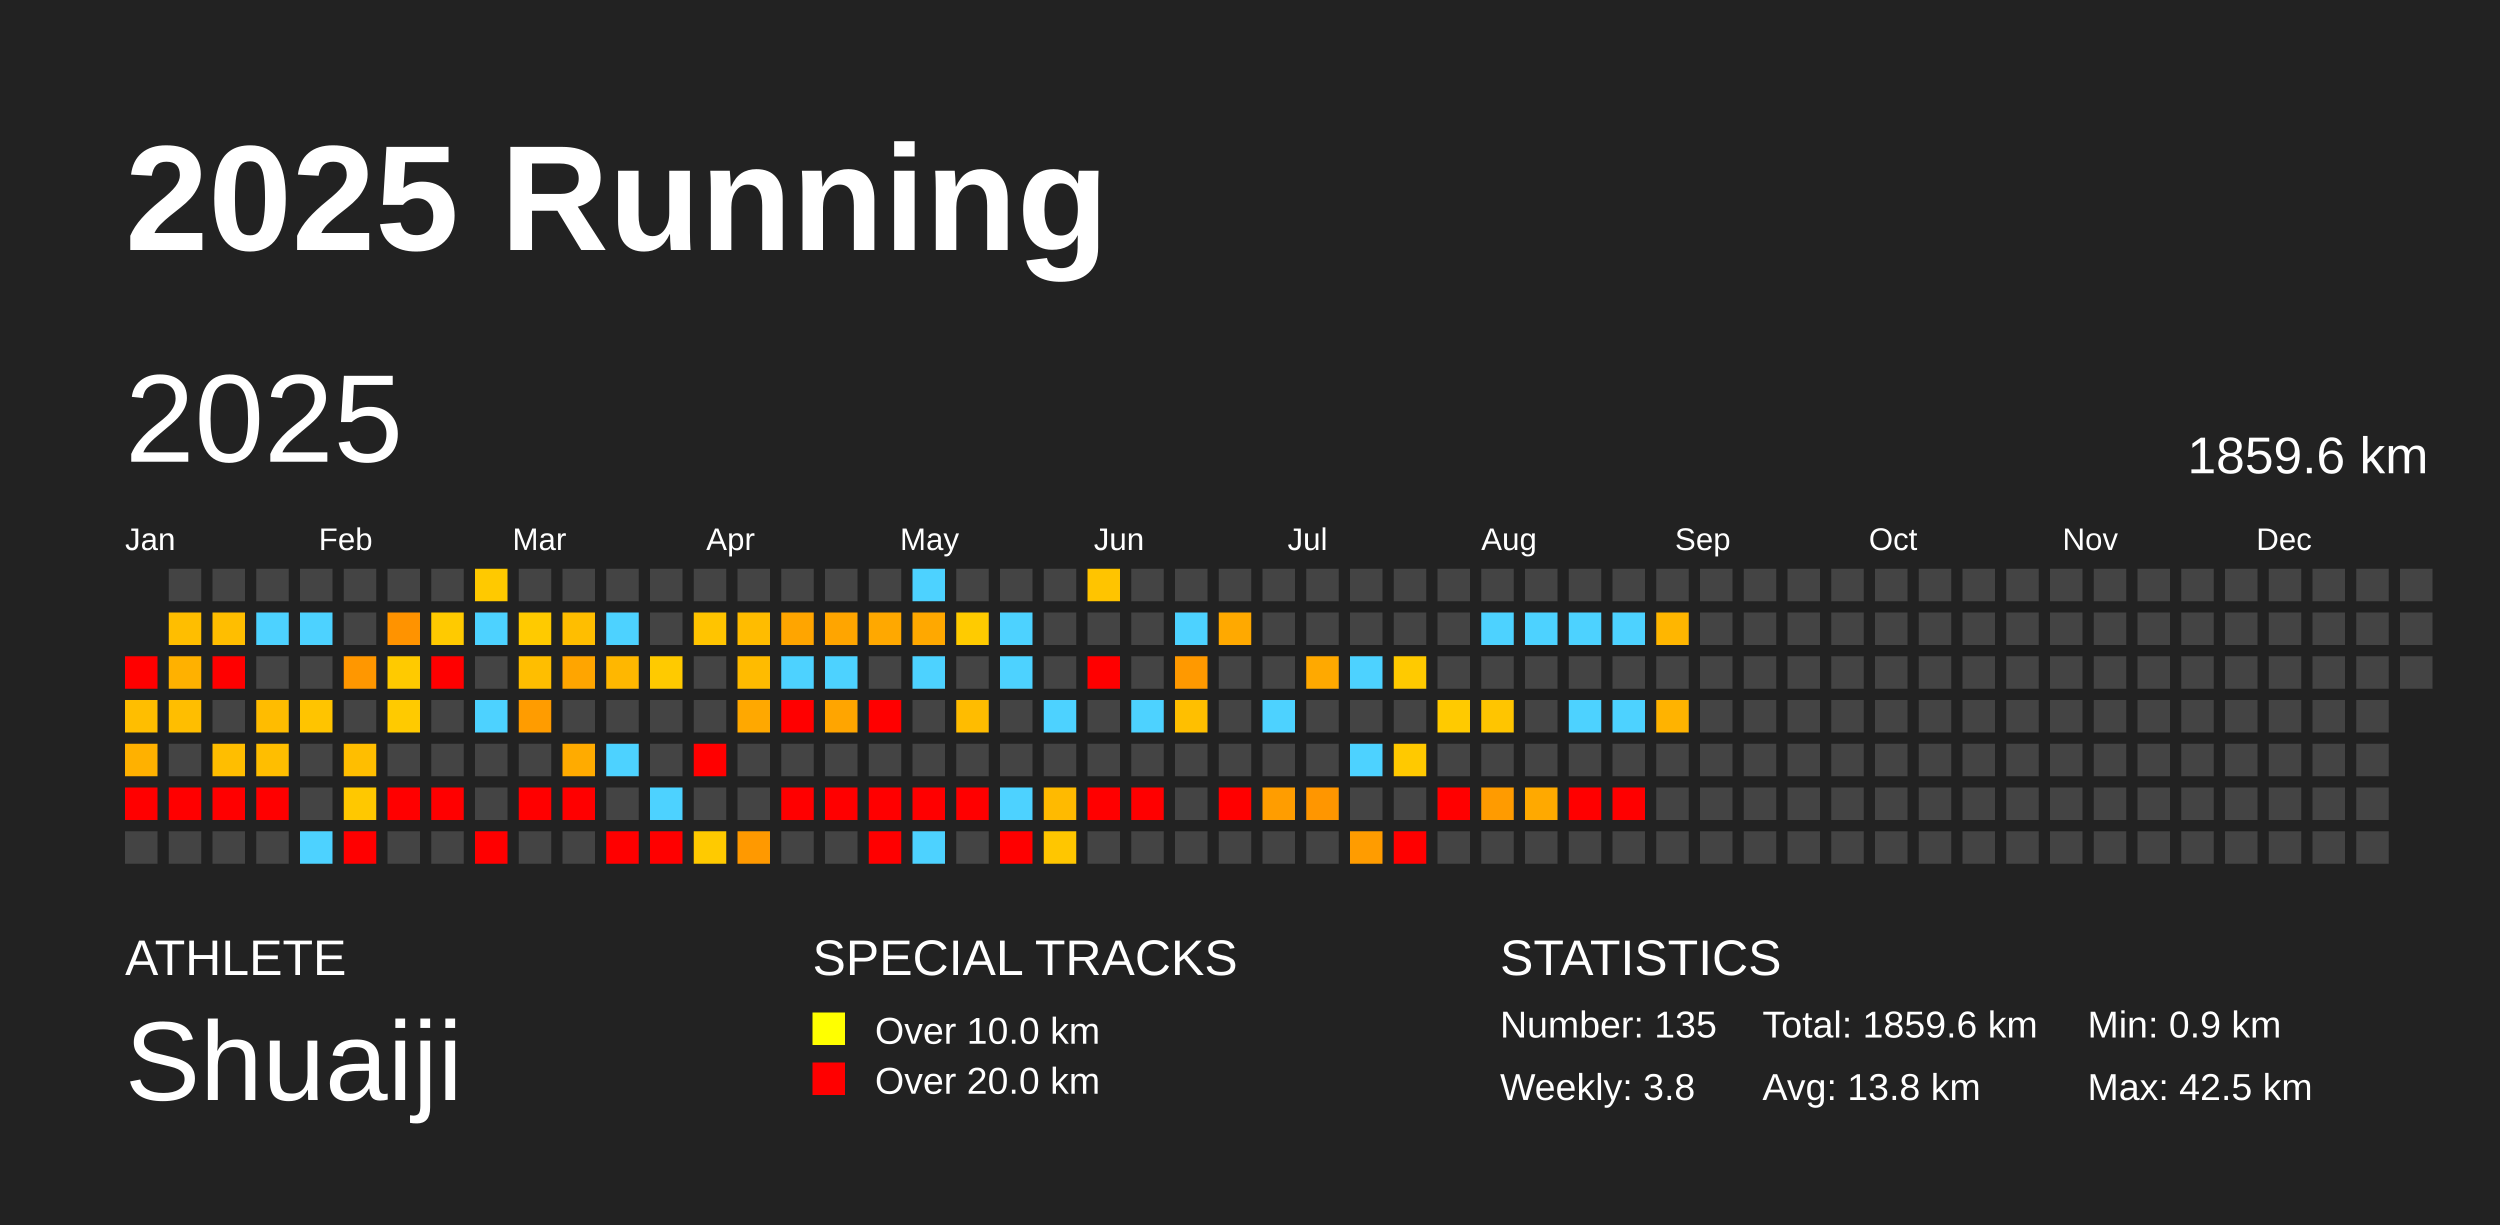
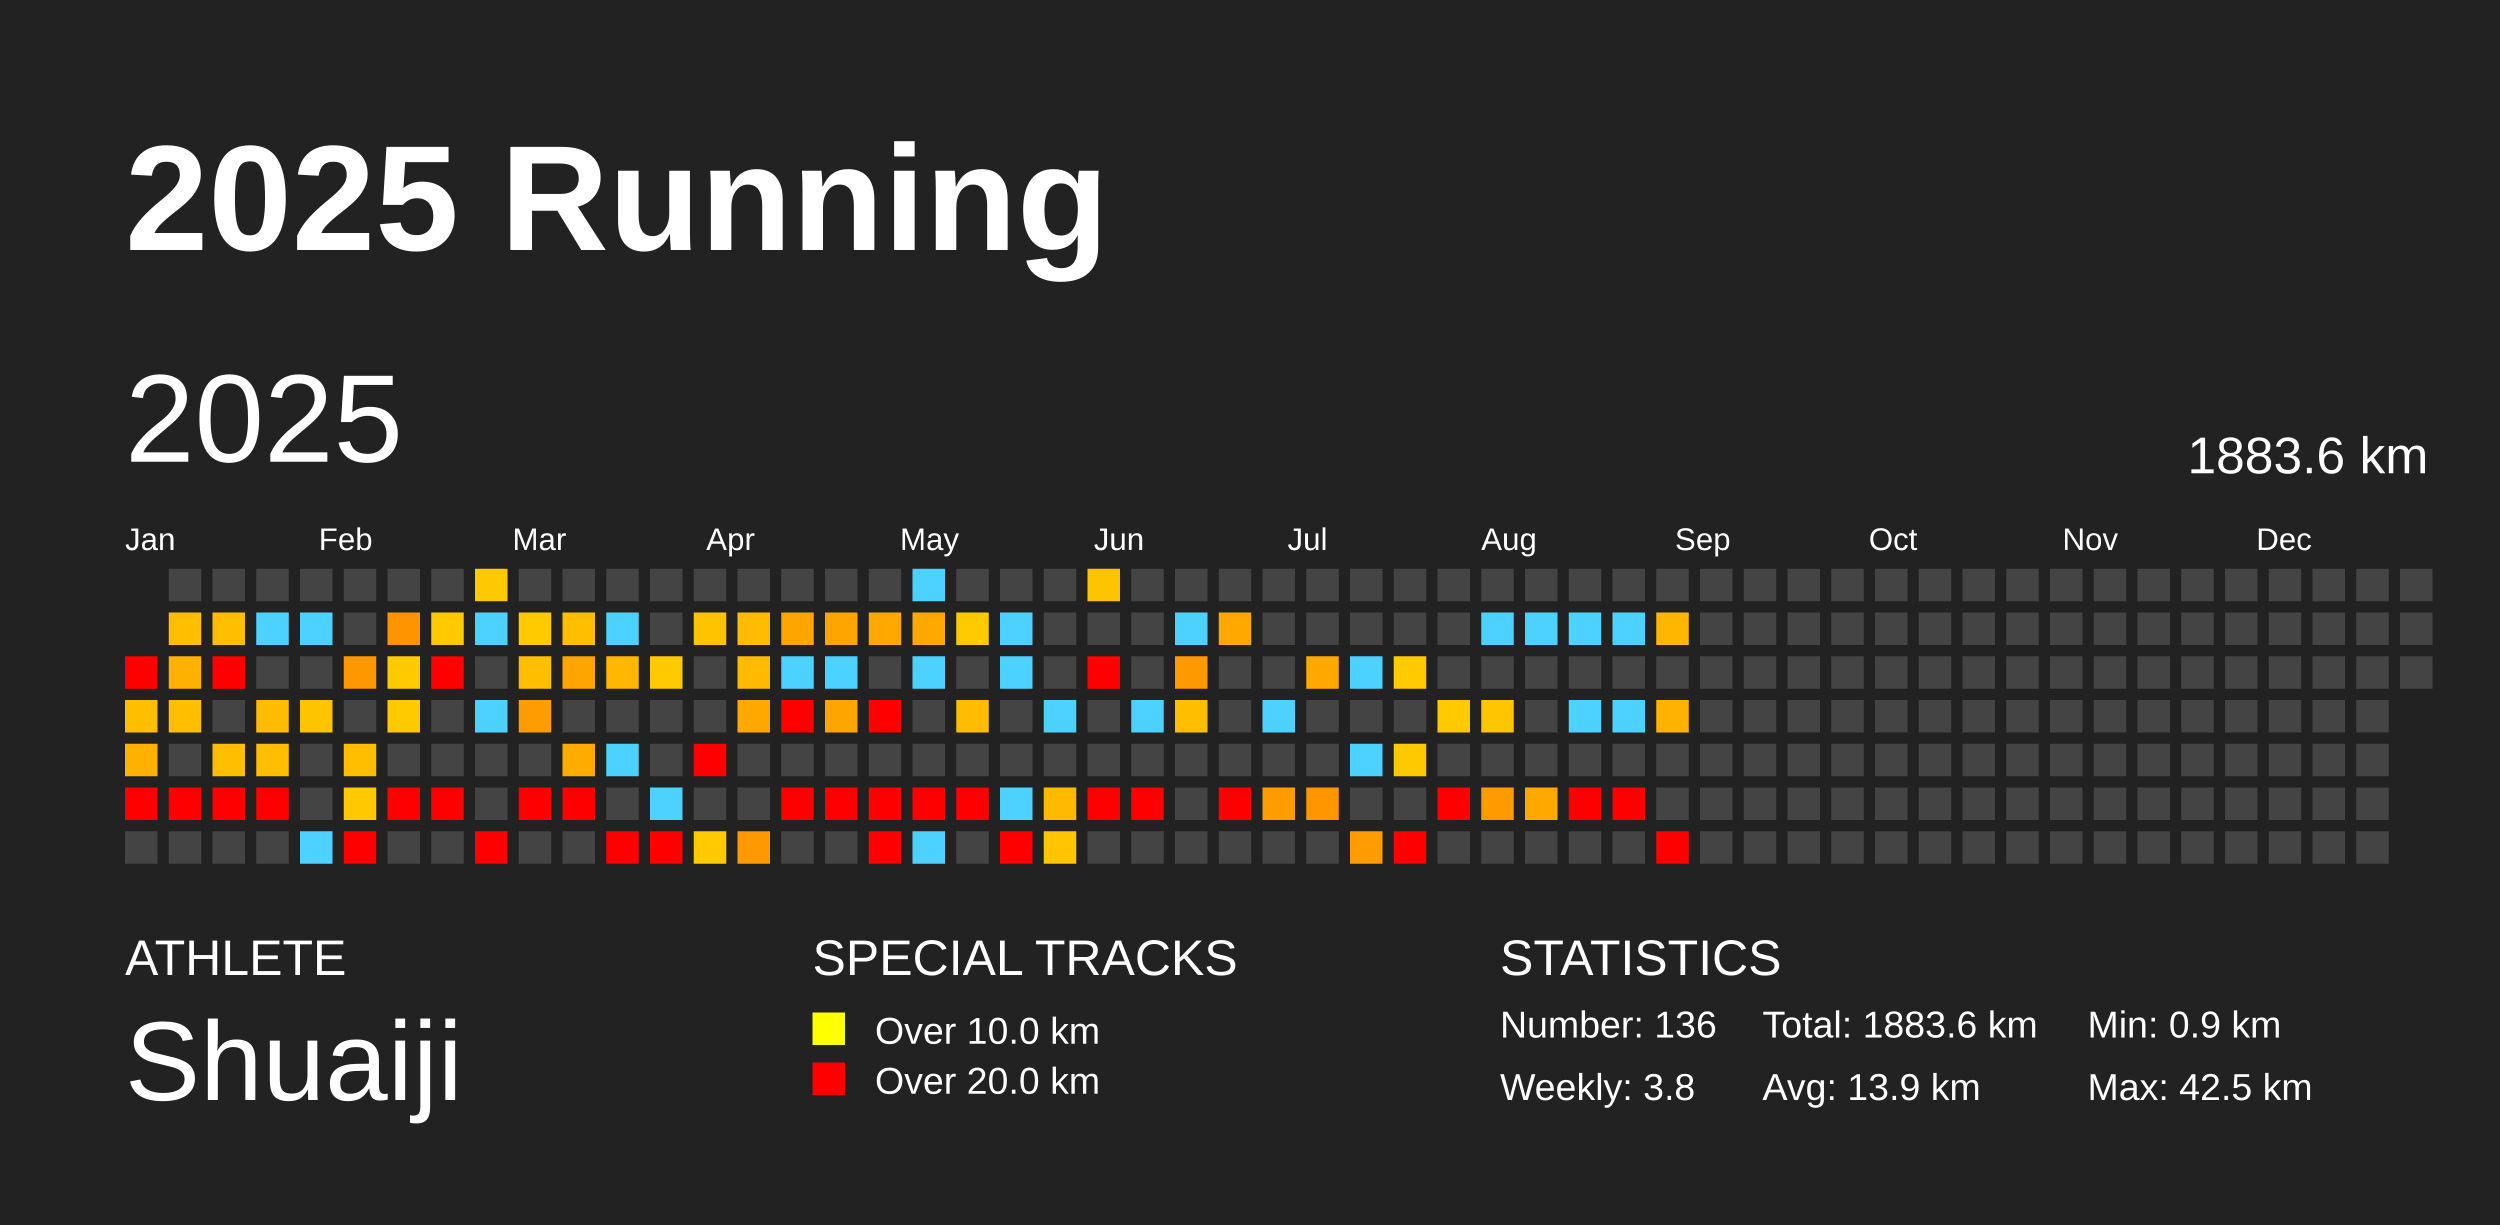
<svg xmlns="http://www.w3.org/2000/svg" baseProfile="full" height="98mm" version="1.1" viewBox="0,0,200,98" width="200mm">
  <defs />
  <rect fill="#222222" height="98" width="200" x="0" y="0" />
  <text fill="#FFFFFF" style="font-size:12px; font-family:Arial; font-weight:bold;" x="10" y="20">2025 Running</text>
  <text fill="#FFFFFF" style="font-size:4px; font-family:Arial" x="10" y="78">ATHLETE</text>
  <text fill="#FFFFFF" style="font-size:9px; font-family:Arial" x="10" y="88">Shuaiji</text>
  <text fill="#FFFFFF" style="font-size:4px; font-family:Arial" x="65" y="78">SPECIAL TRACKS</text>
  <rect fill="yellow" height="2.6" width="2.6" x="65" y="81" />
  <text fill="#FFFFFF" style="font-size:3px; font-family:Arial" x="70" y="83.5">Over 10.0 km</text>
  <rect fill="red" height="2.6" width="2.6" x="65" y="85" />
  <text fill="#FFFFFF" style="font-size:3px; font-family:Arial" x="70" y="87.5">Over 20.0 km</text>
  <text fill="#FFFFFF" style="font-size:4px; font-family:Arial" x="120" y="78">STATISTICS</text>
-   <text fill="#FFFFFF" style="font-size:3px; font-family:Arial" x="120" y="83">Number: 135</text>
+   <text fill="#FFFFFF" style="font-size:3px; font-family:Arial" x="120" y="83">Number: 136</text>
  <text fill="#FFFFFF" style="font-size:3px; font-family:Arial" x="120" y="88">Weekly: 3.8</text>
-   <text fill="#FFFFFF" style="font-size:3px; font-family:Arial" x="141" y="83">Total: 1859.6 km</text>
-   <text fill="#FFFFFF" style="font-size:3px; font-family:Arial" x="141" y="88">Avg: 13.8 km</text>
+   <text fill="#FFFFFF" style="font-size:3px; font-family:Arial" x="141" y="83">Total: 1883.6 km</text>
+   <text fill="#FFFFFF" style="font-size:3px; font-family:Arial" x="141" y="88">Avg: 13.9 km</text>
  <text fill="#FFFFFF" style="font-size:3px; font-family:Arial" x="167" y="83">Min: 0.9 km</text>
  <text fill="#FFFFFF" style="font-size:3px; font-family:Arial" x="167" y="88">Max: 42.5 km</text>
  <text dominant-baseline="hanging" fill="#FFFFFF" style="font-size:10.0px; font-family:Arial;" x="10" y="30">2025</text>
-   <text dominant-baseline="hanging" fill="#FFFFFF" style="font-size:4.125px; font-family:Arial;" x="175" y="35">1859.6 km</text>
+   <text dominant-baseline="hanging" fill="#FFFFFF" style="font-size:4.125px; font-family:Arial;" x="175" y="35">1883.6 km</text>
  <text fill="#FFFFFF" style="font-size:2.5px; font-family:Arial" x="10.0" y="44">Jan</text>
  <text fill="#FFFFFF" style="font-size:2.5px; font-family:Arial" x="25.5" y="44">Feb</text>
  <text fill="#FFFFFF" style="font-size:2.5px; font-family:Arial" x="41.0" y="44">Mar</text>
  <text fill="#FFFFFF" style="font-size:2.5px; font-family:Arial" x="56.5" y="44">Apr</text>
  <text fill="#FFFFFF" style="font-size:2.5px; font-family:Arial" x="72.0" y="44">May</text>
  <text fill="#FFFFFF" style="font-size:2.5px; font-family:Arial" x="87.5" y="44">Jun</text>
  <text fill="#FFFFFF" style="font-size:2.5px; font-family:Arial" x="103.0" y="44">Jul</text>
  <text fill="#FFFFFF" style="font-size:2.5px; font-family:Arial" x="118.5" y="44">Aug</text>
  <text fill="#FFFFFF" style="font-size:2.5px; font-family:Arial" x="134.0" y="44">Sep</text>
  <text fill="#FFFFFF" style="font-size:2.5px; font-family:Arial" x="149.5" y="44">Oct</text>
  <text fill="#FFFFFF" style="font-size:2.5px; font-family:Arial" x="165.0" y="44">Nov</text>
  <text fill="#FFFFFF" style="font-size:2.5px; font-family:Arial" x="180.5" y="44">Dec</text>
  <rect fill="red" height="2.6" width="2.6" x="10.0" y="52.5" />
  <rect fill="#ffbe00" height="2.6" width="2.6" x="10.0" y="56.0" />
  <rect fill="#ffb100" height="2.6" width="2.6" x="10.0" y="59.5" />
  <rect fill="red" height="2.6" width="2.6" x="10.0" y="63.0" />
  <rect fill="#444444" height="2.6" width="2.6" x="10.0" y="66.5" />
  <rect fill="#444444" height="2.6" width="2.6" x="13.5" y="45.5" />
  <rect fill="#ffbe00" height="2.6" width="2.6" x="13.5" y="49.0" />
  <rect fill="#ffb100" height="2.6" width="2.6" x="13.5" y="52.5" />
  <rect fill="#ffbe00" height="2.6" width="2.6" x="13.5" y="56.0" />
  <rect fill="#444444" height="2.6" width="2.6" x="13.5" y="59.5" />
  <rect fill="red" height="2.6" width="2.6" x="13.5" y="63.0" />
  <rect fill="#444444" height="2.6" width="2.6" x="13.5" y="66.5" />
  <rect fill="#444444" height="2.6" width="2.6" x="17.0" y="45.5" />
  <rect fill="#ffbe00" height="2.6" width="2.6" x="17.0" y="49.0" />
  <rect fill="red" height="2.6" width="2.6" x="17.0" y="52.5" />
  <rect fill="#444444" height="2.6" width="2.6" x="17.0" y="56.0" />
  <rect fill="#ffbe00" height="2.6" width="2.6" x="17.0" y="59.5" />
  <rect fill="red" height="2.6" width="2.6" x="17.0" y="63.0" />
  <rect fill="#444444" height="2.6" width="2.6" x="17.0" y="66.5" />
  <rect fill="#444444" height="2.6" width="2.6" x="20.5" y="45.5" />
  <rect fill="#4dd2ff" height="2.6" width="2.6" x="20.5" y="49.0" />
  <rect fill="#444444" height="2.6" width="2.6" x="20.5" y="52.5" />
  <rect fill="#ffbc00" height="2.6" width="2.6" x="20.5" y="56.0" />
  <rect fill="#ffbe00" height="2.6" width="2.6" x="20.5" y="59.5" />
  <rect fill="red" height="2.6" width="2.6" x="20.5" y="63.0" />
  <rect fill="#444444" height="2.6" width="2.6" x="20.5" y="66.5" />
  <rect fill="#444444" height="2.6" width="2.6" x="24.0" y="45.5" />
  <rect fill="#4dd2ff" height="2.6" width="2.6" x="24.0" y="49.0" />
  <rect fill="#444444" height="2.6" width="2.6" x="24.0" y="52.5" />
  <rect fill="#ffc400" height="2.6" width="2.6" x="24.0" y="56.0" />
  <rect fill="#444444" height="2.6" width="2.6" x="24.0" y="59.5" />
  <rect fill="#444444" height="2.6" width="2.6" x="24.0" y="63.0" />
  <rect fill="#4dd2ff" height="2.6" width="2.6" x="24.0" y="66.5" />
  <rect fill="#444444" height="2.6" width="2.6" x="27.5" y="45.5" />
  <rect fill="#444444" height="2.6" width="2.6" x="27.5" y="49.0" />
  <rect fill="#ff9700" height="2.6" width="2.6" x="27.5" y="52.5" />
  <rect fill="#444444" height="2.6" width="2.6" x="27.5" y="56.0" />
  <rect fill="#ffbe00" height="2.6" width="2.6" x="27.5" y="59.5" />
  <rect fill="#ffc800" height="2.6" width="2.6" x="27.5" y="63.0" />
  <rect fill="red" height="2.6" width="2.6" x="27.5" y="66.5" />
  <rect fill="#444444" height="2.6" width="2.6" x="31.0" y="45.5" />
  <rect fill="#ff9300" height="2.6" width="2.6" x="31.0" y="49.0" />
  <rect fill="#ffca00" height="2.6" width="2.6" x="31.0" y="52.5" />
  <rect fill="#ffca00" height="2.6" width="2.6" x="31.0" y="56.0" />
  <rect fill="#444444" height="2.6" width="2.6" x="31.0" y="59.5" />
  <rect fill="red" height="2.6" width="2.6" x="31.0" y="63.0" />
  <rect fill="#444444" height="2.6" width="2.6" x="31.0" y="66.5" />
  <rect fill="#444444" height="2.6" width="2.6" x="34.5" y="45.5" />
  <rect fill="#ffca00" height="2.6" width="2.6" x="34.5" y="49.0" />
  <rect fill="red" height="2.6" width="2.6" x="34.5" y="52.5" />
  <rect fill="#444444" height="2.6" width="2.6" x="34.5" y="56.0" />
  <rect fill="#444444" height="2.6" width="2.6" x="34.5" y="59.5" />
  <rect fill="red" height="2.6" width="2.6" x="34.5" y="63.0" />
  <rect fill="#444444" height="2.6" width="2.6" x="34.5" y="66.5" />
  <rect fill="#ffc900" height="2.6" width="2.6" x="38.0" y="45.5" />
  <rect fill="#4dd2ff" height="2.6" width="2.6" x="38.0" y="49.0" />
  <rect fill="#444444" height="2.6" width="2.6" x="38.0" y="52.5" />
  <rect fill="#4dd2ff" height="2.6" width="2.6" x="38.0" y="56.0" />
  <rect fill="#444444" height="2.6" width="2.6" x="38.0" y="59.5" />
  <rect fill="#444444" height="2.6" width="2.6" x="38.0" y="63.0" />
  <rect fill="red" height="2.6" width="2.6" x="38.0" y="66.5" />
  <rect fill="#444444" height="2.6" width="2.6" x="41.5" y="45.5" />
  <rect fill="#ffca00" height="2.6" width="2.6" x="41.5" y="49.0" />
  <rect fill="#ffbe00" height="2.6" width="2.6" x="41.5" y="52.5" />
  <rect fill="#ff9c00" height="2.6" width="2.6" x="41.5" y="56.0" />
  <rect fill="#444444" height="2.6" width="2.6" x="41.5" y="59.5" />
  <rect fill="red" height="2.6" width="2.6" x="41.5" y="63.0" />
  <rect fill="#444444" height="2.6" width="2.6" x="41.5" y="66.5" />
  <rect fill="#444444" height="2.6" width="2.6" x="45.0" y="45.5" />
  <rect fill="#ffbe00" height="2.6" width="2.6" x="45.0" y="49.0" />
  <rect fill="#ffa500" height="2.6" width="2.6" x="45.0" y="52.5" />
  <rect fill="#444444" height="2.6" width="2.6" x="45.0" y="56.0" />
  <rect fill="#ffab00" height="2.6" width="2.6" x="45.0" y="59.5" />
  <rect fill="red" height="2.6" width="2.6" x="45.0" y="63.0" />
  <rect fill="#444444" height="2.6" width="2.6" x="45.0" y="66.5" />
  <rect fill="#444444" height="2.6" width="2.6" x="48.5" y="45.5" />
  <rect fill="#4dd2ff" height="2.6" width="2.6" x="48.5" y="49.0" />
  <rect fill="#ffb700" height="2.6" width="2.6" x="48.5" y="52.5" />
  <rect fill="#444444" height="2.6" width="2.6" x="48.5" y="56.0" />
  <rect fill="#4dd2ff" height="2.6" width="2.6" x="48.5" y="59.5" />
  <rect fill="#444444" height="2.6" width="2.6" x="48.5" y="63.0" />
  <rect fill="red" height="2.6" width="2.6" x="48.5" y="66.5" />
  <rect fill="#444444" height="2.6" width="2.6" x="52.0" y="45.5" />
  <rect fill="#444444" height="2.6" width="2.6" x="52.0" y="49.0" />
  <rect fill="#ffca00" height="2.6" width="2.6" x="52.0" y="52.5" />
  <rect fill="#444444" height="2.6" width="2.6" x="52.0" y="56.0" />
  <rect fill="#444444" height="2.6" width="2.6" x="52.0" y="59.5" />
  <rect fill="#4dd2ff" height="2.6" width="2.6" x="52.0" y="63.0" />
  <rect fill="red" height="2.6" width="2.6" x="52.0" y="66.5" />
  <rect fill="#444444" height="2.6" width="2.6" x="55.5" y="45.5" />
  <rect fill="#ffc400" height="2.6" width="2.6" x="55.5" y="49.0" />
  <rect fill="#444444" height="2.6" width="2.6" x="55.5" y="52.5" />
  <rect fill="#444444" height="2.6" width="2.6" x="55.5" y="56.0" />
  <rect fill="red" height="2.6" width="2.6" x="55.5" y="59.5" />
  <rect fill="#444444" height="2.6" width="2.6" x="55.5" y="63.0" />
  <rect fill="#ffca00" height="2.6" width="2.6" x="55.5" y="66.5" />
  <rect fill="#444444" height="2.6" width="2.6" x="59.0" y="45.5" />
  <rect fill="#ffbc00" height="2.6" width="2.6" x="59.0" y="49.0" />
  <rect fill="#ffbb00" height="2.6" width="2.6" x="59.0" y="52.5" />
  <rect fill="#ffa800" height="2.6" width="2.6" x="59.0" y="56.0" />
  <rect fill="#444444" height="2.6" width="2.6" x="59.0" y="59.5" />
  <rect fill="#444444" height="2.6" width="2.6" x="59.0" y="63.0" />
  <rect fill="#ff9900" height="2.6" width="2.6" x="59.0" y="66.5" />
  <rect fill="#444444" height="2.6" width="2.6" x="62.5" y="45.5" />
  <rect fill="#ffa500" height="2.6" width="2.6" x="62.5" y="49.0" />
  <rect fill="#4dd2ff" height="2.6" width="2.6" x="62.5" y="52.5" />
  <rect fill="red" height="2.6" width="2.6" x="62.5" y="56.0" />
  <rect fill="#444444" height="2.6" width="2.6" x="62.5" y="59.5" />
  <rect fill="red" height="2.6" width="2.6" x="62.5" y="63.0" />
  <rect fill="#444444" height="2.6" width="2.6" x="62.5" y="66.5" />
  <rect fill="#444444" height="2.6" width="2.6" x="66.0" y="45.5" />
  <rect fill="#ffa500" height="2.6" width="2.6" x="66.0" y="49.0" />
  <rect fill="#4dd2ff" height="2.6" width="2.6" x="66.0" y="52.5" />
  <rect fill="#ffa500" height="2.6" width="2.6" x="66.0" y="56.0" />
  <rect fill="#444444" height="2.6" width="2.6" x="66.0" y="59.5" />
  <rect fill="red" height="2.6" width="2.6" x="66.0" y="63.0" />
  <rect fill="#444444" height="2.6" width="2.6" x="66.0" y="66.5" />
  <rect fill="#444444" height="2.6" width="2.6" x="69.5" y="45.5" />
  <rect fill="#ffa800" height="2.6" width="2.6" x="69.5" y="49.0" />
  <rect fill="#444444" height="2.6" width="2.6" x="69.5" y="52.5" />
  <rect fill="red" height="2.6" width="2.6" x="69.5" y="56.0" />
  <rect fill="#444444" height="2.6" width="2.6" x="69.5" y="59.5" />
  <rect fill="red" height="2.6" width="2.6" x="69.5" y="63.0" />
  <rect fill="red" height="2.6" width="2.6" x="69.5" y="66.5" />
  <rect fill="#4dd2ff" height="2.6" width="2.6" x="73.0" y="45.5" />
  <rect fill="#ffa800" height="2.6" width="2.6" x="73.0" y="49.0" />
  <rect fill="#4dd2ff" height="2.6" width="2.6" x="73.0" y="52.5" />
  <rect fill="#444444" height="2.6" width="2.6" x="73.0" y="56.0" />
  <rect fill="#444444" height="2.6" width="2.6" x="73.0" y="59.5" />
  <rect fill="red" height="2.6" width="2.6" x="73.0" y="63.0" />
  <rect fill="#4dd2ff" height="2.6" width="2.6" x="73.0" y="66.5" />
  <rect fill="#444444" height="2.6" width="2.6" x="76.5" y="45.5" />
  <rect fill="#ffcb00" height="2.6" width="2.6" x="76.5" y="49.0" />
  <rect fill="#444444" height="2.6" width="2.6" x="76.5" y="52.5" />
  <rect fill="#ffbc00" height="2.6" width="2.6" x="76.5" y="56.0" />
  <rect fill="#444444" height="2.6" width="2.6" x="76.5" y="59.5" />
  <rect fill="red" height="2.6" width="2.6" x="76.5" y="63.0" />
  <rect fill="#444444" height="2.6" width="2.6" x="76.5" y="66.5" />
  <rect fill="#444444" height="2.6" width="2.6" x="80.0" y="45.5" />
  <rect fill="#4dd2ff" height="2.6" width="2.6" x="80.0" y="49.0" />
  <rect fill="#4dd2ff" height="2.6" width="2.6" x="80.0" y="52.5" />
  <rect fill="#444444" height="2.6" width="2.6" x="80.0" y="56.0" />
  <rect fill="#444444" height="2.6" width="2.6" x="80.0" y="59.5" />
  <rect fill="#4dd2ff" height="2.6" width="2.6" x="80.0" y="63.0" />
  <rect fill="red" height="2.6" width="2.6" x="80.0" y="66.5" />
  <rect fill="#444444" height="2.6" width="2.6" x="83.5" y="45.5" />
  <rect fill="#444444" height="2.6" width="2.6" x="83.5" y="49.0" />
  <rect fill="#444444" height="2.6" width="2.6" x="83.5" y="52.5" />
  <rect fill="#4dd2ff" height="2.6" width="2.6" x="83.5" y="56.0" />
  <rect fill="#444444" height="2.6" width="2.6" x="83.5" y="59.5" />
  <rect fill="#ffba00" height="2.6" width="2.6" x="83.5" y="63.0" />
  <rect fill="#ffc600" height="2.6" width="2.6" x="83.5" y="66.5" />
  <rect fill="#ffc400" height="2.6" width="2.6" x="87.0" y="45.5" />
  <rect fill="#444444" height="2.6" width="2.6" x="87.0" y="49.0" />
  <rect fill="red" height="2.6" width="2.6" x="87.0" y="52.5" />
  <rect fill="#444444" height="2.6" width="2.6" x="87.0" y="56.0" />
  <rect fill="#444444" height="2.6" width="2.6" x="87.0" y="59.5" />
  <rect fill="red" height="2.6" width="2.6" x="87.0" y="63.0" />
  <rect fill="#444444" height="2.6" width="2.6" x="87.0" y="66.5" />
  <rect fill="#444444" height="2.6" width="2.6" x="90.5" y="45.5" />
  <rect fill="#444444" height="2.6" width="2.6" x="90.5" y="49.0" />
  <rect fill="#444444" height="2.6" width="2.6" x="90.5" y="52.5" />
  <rect fill="#4dd2ff" height="2.6" width="2.6" x="90.5" y="56.0" />
  <rect fill="#444444" height="2.6" width="2.6" x="90.5" y="59.5" />
  <rect fill="red" height="2.6" width="2.6" x="90.5" y="63.0" />
  <rect fill="#444444" height="2.6" width="2.6" x="90.5" y="66.5" />
  <rect fill="#444444" height="2.6" width="2.6" x="94.0" y="45.5" />
  <rect fill="#4dd2ff" height="2.6" width="2.6" x="94.0" y="49.0" />
  <rect fill="#ff9900" height="2.6" width="2.6" x="94.0" y="52.5" />
  <rect fill="#ffbf00" height="2.6" width="2.6" x="94.0" y="56.0" />
  <rect fill="#444444" height="2.6" width="2.6" x="94.0" y="59.5" />
  <rect fill="#444444" height="2.6" width="2.6" x="94.0" y="63.0" />
  <rect fill="#444444" height="2.6" width="2.6" x="94.0" y="66.5" />
  <rect fill="#444444" height="2.6" width="2.6" x="97.5" y="45.5" />
  <rect fill="#ffa900" height="2.6" width="2.6" x="97.5" y="49.0" />
  <rect fill="#444444" height="2.6" width="2.6" x="97.5" y="52.5" />
  <rect fill="#444444" height="2.6" width="2.6" x="97.5" y="56.0" />
  <rect fill="#444444" height="2.6" width="2.6" x="97.5" y="59.5" />
  <rect fill="red" height="2.6" width="2.6" x="97.5" y="63.0" />
  <rect fill="#444444" height="2.6" width="2.6" x="97.5" y="66.5" />
  <rect fill="#444444" height="2.6" width="2.6" x="101.0" y="45.5" />
  <rect fill="#444444" height="2.6" width="2.6" x="101.0" y="49.0" />
  <rect fill="#444444" height="2.6" width="2.6" x="101.0" y="52.5" />
  <rect fill="#4dd2ff" height="2.6" width="2.6" x="101.0" y="56.0" />
  <rect fill="#444444" height="2.6" width="2.6" x="101.0" y="59.5" />
  <rect fill="#ff9d00" height="2.6" width="2.6" x="101.0" y="63.0" />
  <rect fill="#444444" height="2.6" width="2.6" x="101.0" y="66.5" />
  <rect fill="#444444" height="2.6" width="2.6" x="104.5" y="45.5" />
  <rect fill="#444444" height="2.6" width="2.6" x="104.5" y="49.0" />
  <rect fill="#ffa900" height="2.6" width="2.6" x="104.5" y="52.5" />
  <rect fill="#444444" height="2.6" width="2.6" x="104.5" y="56.0" />
  <rect fill="#444444" height="2.6" width="2.6" x="104.5" y="59.5" />
  <rect fill="#ff9600" height="2.6" width="2.6" x="104.5" y="63.0" />
  <rect fill="#444444" height="2.6" width="2.6" x="104.5" y="66.5" />
  <rect fill="#444444" height="2.6" width="2.6" x="108.0" y="45.5" />
  <rect fill="#444444" height="2.6" width="2.6" x="108.0" y="49.0" />
  <rect fill="#4dd2ff" height="2.6" width="2.6" x="108.0" y="52.5" />
  <rect fill="#444444" height="2.6" width="2.6" x="108.0" y="56.0" />
  <rect fill="#4dd2ff" height="2.6" width="2.6" x="108.0" y="59.5" />
  <rect fill="#444444" height="2.6" width="2.6" x="108.0" y="63.0" />
  <rect fill="#ff9c00" height="2.6" width="2.6" x="108.0" y="66.5" />
  <rect fill="#444444" height="2.6" width="2.6" x="111.5" y="45.5" />
  <rect fill="#444444" height="2.6" width="2.6" x="111.5" y="49.0" />
  <rect fill="#ffca00" height="2.6" width="2.6" x="111.5" y="52.5" />
  <rect fill="#444444" height="2.6" width="2.6" x="111.5" y="56.0" />
  <rect fill="#ffc900" height="2.6" width="2.6" x="111.5" y="59.5" />
  <rect fill="#444444" height="2.6" width="2.6" x="111.5" y="63.0" />
  <rect fill="red" height="2.6" width="2.6" x="111.5" y="66.5" />
  <rect fill="#444444" height="2.6" width="2.6" x="115.0" y="45.5" />
  <rect fill="#444444" height="2.6" width="2.6" x="115.0" y="49.0" />
  <rect fill="#444444" height="2.6" width="2.6" x="115.0" y="52.5" />
  <rect fill="#ffca00" height="2.6" width="2.6" x="115.0" y="56.0" />
  <rect fill="#444444" height="2.6" width="2.6" x="115.0" y="59.5" />
  <rect fill="red" height="2.6" width="2.6" x="115.0" y="63.0" />
  <rect fill="#444444" height="2.6" width="2.6" x="115.0" y="66.5" />
  <rect fill="#444444" height="2.6" width="2.6" x="118.5" y="45.5" />
  <rect fill="#4dd2ff" height="2.6" width="2.6" x="118.5" y="49.0" />
  <rect fill="#444444" height="2.6" width="2.6" x="118.5" y="52.5" />
  <rect fill="#ffc500" height="2.6" width="2.6" x="118.5" y="56.0" />
  <rect fill="#444444" height="2.6" width="2.6" x="118.5" y="59.5" />
  <rect fill="#ff9b00" height="2.6" width="2.6" x="118.5" y="63.0" />
  <rect fill="#444444" height="2.6" width="2.6" x="118.5" y="66.5" />
  <rect fill="#444444" height="2.6" width="2.6" x="122.0" y="45.5" />
  <rect fill="#4dd2ff" height="2.6" width="2.6" x="122.0" y="49.0" />
  <rect fill="#444444" height="2.6" width="2.6" x="122.0" y="52.5" />
  <rect fill="#444444" height="2.6" width="2.6" x="122.0" y="56.0" />
  <rect fill="#444444" height="2.6" width="2.6" x="122.0" y="59.5" />
  <rect fill="#ffa900" height="2.6" width="2.6" x="122.0" y="63.0" />
  <rect fill="#444444" height="2.6" width="2.6" x="122.0" y="66.5" />
  <rect fill="#444444" height="2.6" width="2.6" x="125.5" y="45.5" />
  <rect fill="#4dd2ff" height="2.6" width="2.6" x="125.5" y="49.0" />
  <rect fill="#444444" height="2.6" width="2.6" x="125.5" y="52.5" />
  <rect fill="#4dd2ff" height="2.6" width="2.6" x="125.5" y="56.0" />
  <rect fill="#444444" height="2.6" width="2.6" x="125.5" y="59.5" />
  <rect fill="red" height="2.6" width="2.6" x="125.5" y="63.0" />
  <rect fill="#444444" height="2.6" width="2.6" x="125.5" y="66.5" />
  <rect fill="#444444" height="2.6" width="2.6" x="129.0" y="45.5" />
  <rect fill="#4dd2ff" height="2.6" width="2.6" x="129.0" y="49.0" />
  <rect fill="#444444" height="2.6" width="2.6" x="129.0" y="52.5" />
  <rect fill="#4dd2ff" height="2.6" width="2.6" x="129.0" y="56.0" />
  <rect fill="#444444" height="2.6" width="2.6" x="129.0" y="59.5" />
  <rect fill="red" height="2.6" width="2.6" x="129.0" y="63.0" />
  <rect fill="#444444" height="2.6" width="2.6" x="129.0" y="66.5" />
  <rect fill="#444444" height="2.6" width="2.6" x="132.5" y="45.5" />
  <rect fill="#ffb600" height="2.6" width="2.6" x="132.5" y="49.0" />
  <rect fill="#444444" height="2.6" width="2.6" x="132.5" y="52.5" />
  <rect fill="#ffb300" height="2.6" width="2.6" x="132.5" y="56.0" />
  <rect fill="#444444" height="2.6" width="2.6" x="132.5" y="59.5" />
  <rect fill="#444444" height="2.6" width="2.6" x="132.5" y="63.0" />
-   <rect fill="#444444" height="2.6" width="2.6" x="132.5" y="66.5" />
+   <rect fill="red" height="2.6" width="2.6" x="132.5" y="66.5" />
  <rect fill="#444444" height="2.6" width="2.6" x="136.0" y="45.5" />
  <rect fill="#444444" height="2.6" width="2.6" x="136.0" y="49.0" />
  <rect fill="#444444" height="2.6" width="2.6" x="136.0" y="52.5" />
  <rect fill="#444444" height="2.6" width="2.6" x="136.0" y="56.0" />
  <rect fill="#444444" height="2.6" width="2.6" x="136.0" y="59.5" />
  <rect fill="#444444" height="2.6" width="2.6" x="136.0" y="63.0" />
  <rect fill="#444444" height="2.6" width="2.6" x="136.0" y="66.5" />
  <rect fill="#444444" height="2.6" width="2.6" x="139.5" y="45.5" />
  <rect fill="#444444" height="2.6" width="2.6" x="139.5" y="49.0" />
  <rect fill="#444444" height="2.6" width="2.6" x="139.5" y="52.5" />
  <rect fill="#444444" height="2.6" width="2.6" x="139.5" y="56.0" />
  <rect fill="#444444" height="2.6" width="2.6" x="139.5" y="59.5" />
  <rect fill="#444444" height="2.6" width="2.6" x="139.5" y="63.0" />
  <rect fill="#444444" height="2.6" width="2.6" x="139.5" y="66.5" />
  <rect fill="#444444" height="2.6" width="2.6" x="143.0" y="45.5" />
  <rect fill="#444444" height="2.6" width="2.6" x="143.0" y="49.0" />
  <rect fill="#444444" height="2.6" width="2.6" x="143.0" y="52.5" />
  <rect fill="#444444" height="2.6" width="2.6" x="143.0" y="56.0" />
  <rect fill="#444444" height="2.6" width="2.6" x="143.0" y="59.5" />
  <rect fill="#444444" height="2.6" width="2.6" x="143.0" y="63.0" />
  <rect fill="#444444" height="2.6" width="2.6" x="143.0" y="66.5" />
  <rect fill="#444444" height="2.6" width="2.6" x="146.5" y="45.5" />
  <rect fill="#444444" height="2.6" width="2.6" x="146.5" y="49.0" />
  <rect fill="#444444" height="2.6" width="2.6" x="146.5" y="52.5" />
  <rect fill="#444444" height="2.6" width="2.6" x="146.5" y="56.0" />
  <rect fill="#444444" height="2.6" width="2.6" x="146.5" y="59.5" />
  <rect fill="#444444" height="2.6" width="2.6" x="146.5" y="63.0" />
  <rect fill="#444444" height="2.6" width="2.6" x="146.5" y="66.5" />
  <rect fill="#444444" height="2.6" width="2.6" x="150.0" y="45.5" />
  <rect fill="#444444" height="2.6" width="2.6" x="150.0" y="49.0" />
  <rect fill="#444444" height="2.6" width="2.6" x="150.0" y="52.5" />
  <rect fill="#444444" height="2.6" width="2.6" x="150.0" y="56.0" />
  <rect fill="#444444" height="2.6" width="2.6" x="150.0" y="59.5" />
  <rect fill="#444444" height="2.6" width="2.6" x="150.0" y="63.0" />
  <rect fill="#444444" height="2.6" width="2.6" x="150.0" y="66.5" />
  <rect fill="#444444" height="2.6" width="2.6" x="153.5" y="45.5" />
  <rect fill="#444444" height="2.6" width="2.6" x="153.5" y="49.0" />
  <rect fill="#444444" height="2.6" width="2.6" x="153.5" y="52.5" />
  <rect fill="#444444" height="2.6" width="2.6" x="153.5" y="56.0" />
  <rect fill="#444444" height="2.6" width="2.6" x="153.5" y="59.5" />
  <rect fill="#444444" height="2.6" width="2.6" x="153.5" y="63.0" />
  <rect fill="#444444" height="2.6" width="2.6" x="153.5" y="66.5" />
  <rect fill="#444444" height="2.6" width="2.6" x="157.0" y="45.5" />
  <rect fill="#444444" height="2.6" width="2.6" x="157.0" y="49.0" />
  <rect fill="#444444" height="2.6" width="2.6" x="157.0" y="52.5" />
  <rect fill="#444444" height="2.6" width="2.6" x="157.0" y="56.0" />
  <rect fill="#444444" height="2.6" width="2.6" x="157.0" y="59.5" />
  <rect fill="#444444" height="2.6" width="2.6" x="157.0" y="63.0" />
  <rect fill="#444444" height="2.6" width="2.6" x="157.0" y="66.5" />
  <rect fill="#444444" height="2.6" width="2.6" x="160.5" y="45.5" />
  <rect fill="#444444" height="2.6" width="2.6" x="160.5" y="49.0" />
  <rect fill="#444444" height="2.6" width="2.6" x="160.5" y="52.5" />
  <rect fill="#444444" height="2.6" width="2.6" x="160.5" y="56.0" />
  <rect fill="#444444" height="2.6" width="2.6" x="160.5" y="59.5" />
  <rect fill="#444444" height="2.6" width="2.6" x="160.5" y="63.0" />
  <rect fill="#444444" height="2.6" width="2.6" x="160.5" y="66.5" />
  <rect fill="#444444" height="2.6" width="2.6" x="164.0" y="45.5" />
  <rect fill="#444444" height="2.6" width="2.6" x="164.0" y="49.0" />
  <rect fill="#444444" height="2.6" width="2.6" x="164.0" y="52.5" />
  <rect fill="#444444" height="2.6" width="2.6" x="164.0" y="56.0" />
  <rect fill="#444444" height="2.6" width="2.6" x="164.0" y="59.5" />
  <rect fill="#444444" height="2.6" width="2.6" x="164.0" y="63.0" />
  <rect fill="#444444" height="2.6" width="2.6" x="164.0" y="66.5" />
  <rect fill="#444444" height="2.6" width="2.6" x="167.5" y="45.5" />
  <rect fill="#444444" height="2.6" width="2.6" x="167.5" y="49.0" />
  <rect fill="#444444" height="2.6" width="2.6" x="167.5" y="52.5" />
  <rect fill="#444444" height="2.6" width="2.6" x="167.5" y="56.0" />
  <rect fill="#444444" height="2.6" width="2.6" x="167.5" y="59.5" />
  <rect fill="#444444" height="2.6" width="2.6" x="167.5" y="63.0" />
  <rect fill="#444444" height="2.6" width="2.6" x="167.5" y="66.5" />
  <rect fill="#444444" height="2.6" width="2.6" x="171.0" y="45.5" />
  <rect fill="#444444" height="2.6" width="2.6" x="171.0" y="49.0" />
  <rect fill="#444444" height="2.6" width="2.6" x="171.0" y="52.5" />
  <rect fill="#444444" height="2.6" width="2.6" x="171.0" y="56.0" />
  <rect fill="#444444" height="2.6" width="2.6" x="171.0" y="59.5" />
  <rect fill="#444444" height="2.6" width="2.6" x="171.0" y="63.0" />
  <rect fill="#444444" height="2.6" width="2.6" x="171.0" y="66.5" />
  <rect fill="#444444" height="2.6" width="2.6" x="174.5" y="45.5" />
  <rect fill="#444444" height="2.6" width="2.6" x="174.5" y="49.0" />
  <rect fill="#444444" height="2.6" width="2.6" x="174.5" y="52.5" />
  <rect fill="#444444" height="2.6" width="2.6" x="174.5" y="56.0" />
  <rect fill="#444444" height="2.6" width="2.6" x="174.5" y="59.5" />
  <rect fill="#444444" height="2.6" width="2.6" x="174.5" y="63.0" />
  <rect fill="#444444" height="2.6" width="2.6" x="174.5" y="66.5" />
  <rect fill="#444444" height="2.6" width="2.6" x="178.0" y="45.5" />
  <rect fill="#444444" height="2.6" width="2.6" x="178.0" y="49.0" />
  <rect fill="#444444" height="2.6" width="2.6" x="178.0" y="52.5" />
  <rect fill="#444444" height="2.6" width="2.6" x="178.0" y="56.0" />
  <rect fill="#444444" height="2.6" width="2.6" x="178.0" y="59.5" />
  <rect fill="#444444" height="2.6" width="2.6" x="178.0" y="63.0" />
  <rect fill="#444444" height="2.6" width="2.6" x="178.0" y="66.5" />
  <rect fill="#444444" height="2.6" width="2.6" x="181.5" y="45.5" />
  <rect fill="#444444" height="2.6" width="2.6" x="181.5" y="49.0" />
  <rect fill="#444444" height="2.6" width="2.6" x="181.5" y="52.5" />
  <rect fill="#444444" height="2.6" width="2.6" x="181.5" y="56.0" />
  <rect fill="#444444" height="2.6" width="2.6" x="181.5" y="59.5" />
  <rect fill="#444444" height="2.6" width="2.6" x="181.5" y="63.0" />
  <rect fill="#444444" height="2.6" width="2.6" x="181.5" y="66.5" />
  <rect fill="#444444" height="2.6" width="2.6" x="185.0" y="45.5" />
  <rect fill="#444444" height="2.6" width="2.6" x="185.0" y="49.0" />
  <rect fill="#444444" height="2.6" width="2.6" x="185.0" y="52.5" />
  <rect fill="#444444" height="2.6" width="2.6" x="185.0" y="56.0" />
  <rect fill="#444444" height="2.6" width="2.6" x="185.0" y="59.5" />
  <rect fill="#444444" height="2.6" width="2.6" x="185.0" y="63.0" />
  <rect fill="#444444" height="2.6" width="2.6" x="185.0" y="66.5" />
  <rect fill="#444444" height="2.6" width="2.6" x="188.5" y="45.5" />
  <rect fill="#444444" height="2.6" width="2.6" x="188.5" y="49.0" />
  <rect fill="#444444" height="2.6" width="2.6" x="188.5" y="52.5" />
  <rect fill="#444444" height="2.6" width="2.6" x="188.5" y="56.0" />
  <rect fill="#444444" height="2.6" width="2.6" x="188.5" y="59.5" />
  <rect fill="#444444" height="2.6" width="2.6" x="188.5" y="63.0" />
  <rect fill="#444444" height="2.6" width="2.6" x="188.5" y="66.5" />
  <rect fill="#444444" height="2.6" width="2.6" x="192.0" y="45.5" />
  <rect fill="#444444" height="2.6" width="2.6" x="192.0" y="49.0" />
  <rect fill="#444444" height="2.6" width="2.6" x="192.0" y="52.5" />
</svg>
